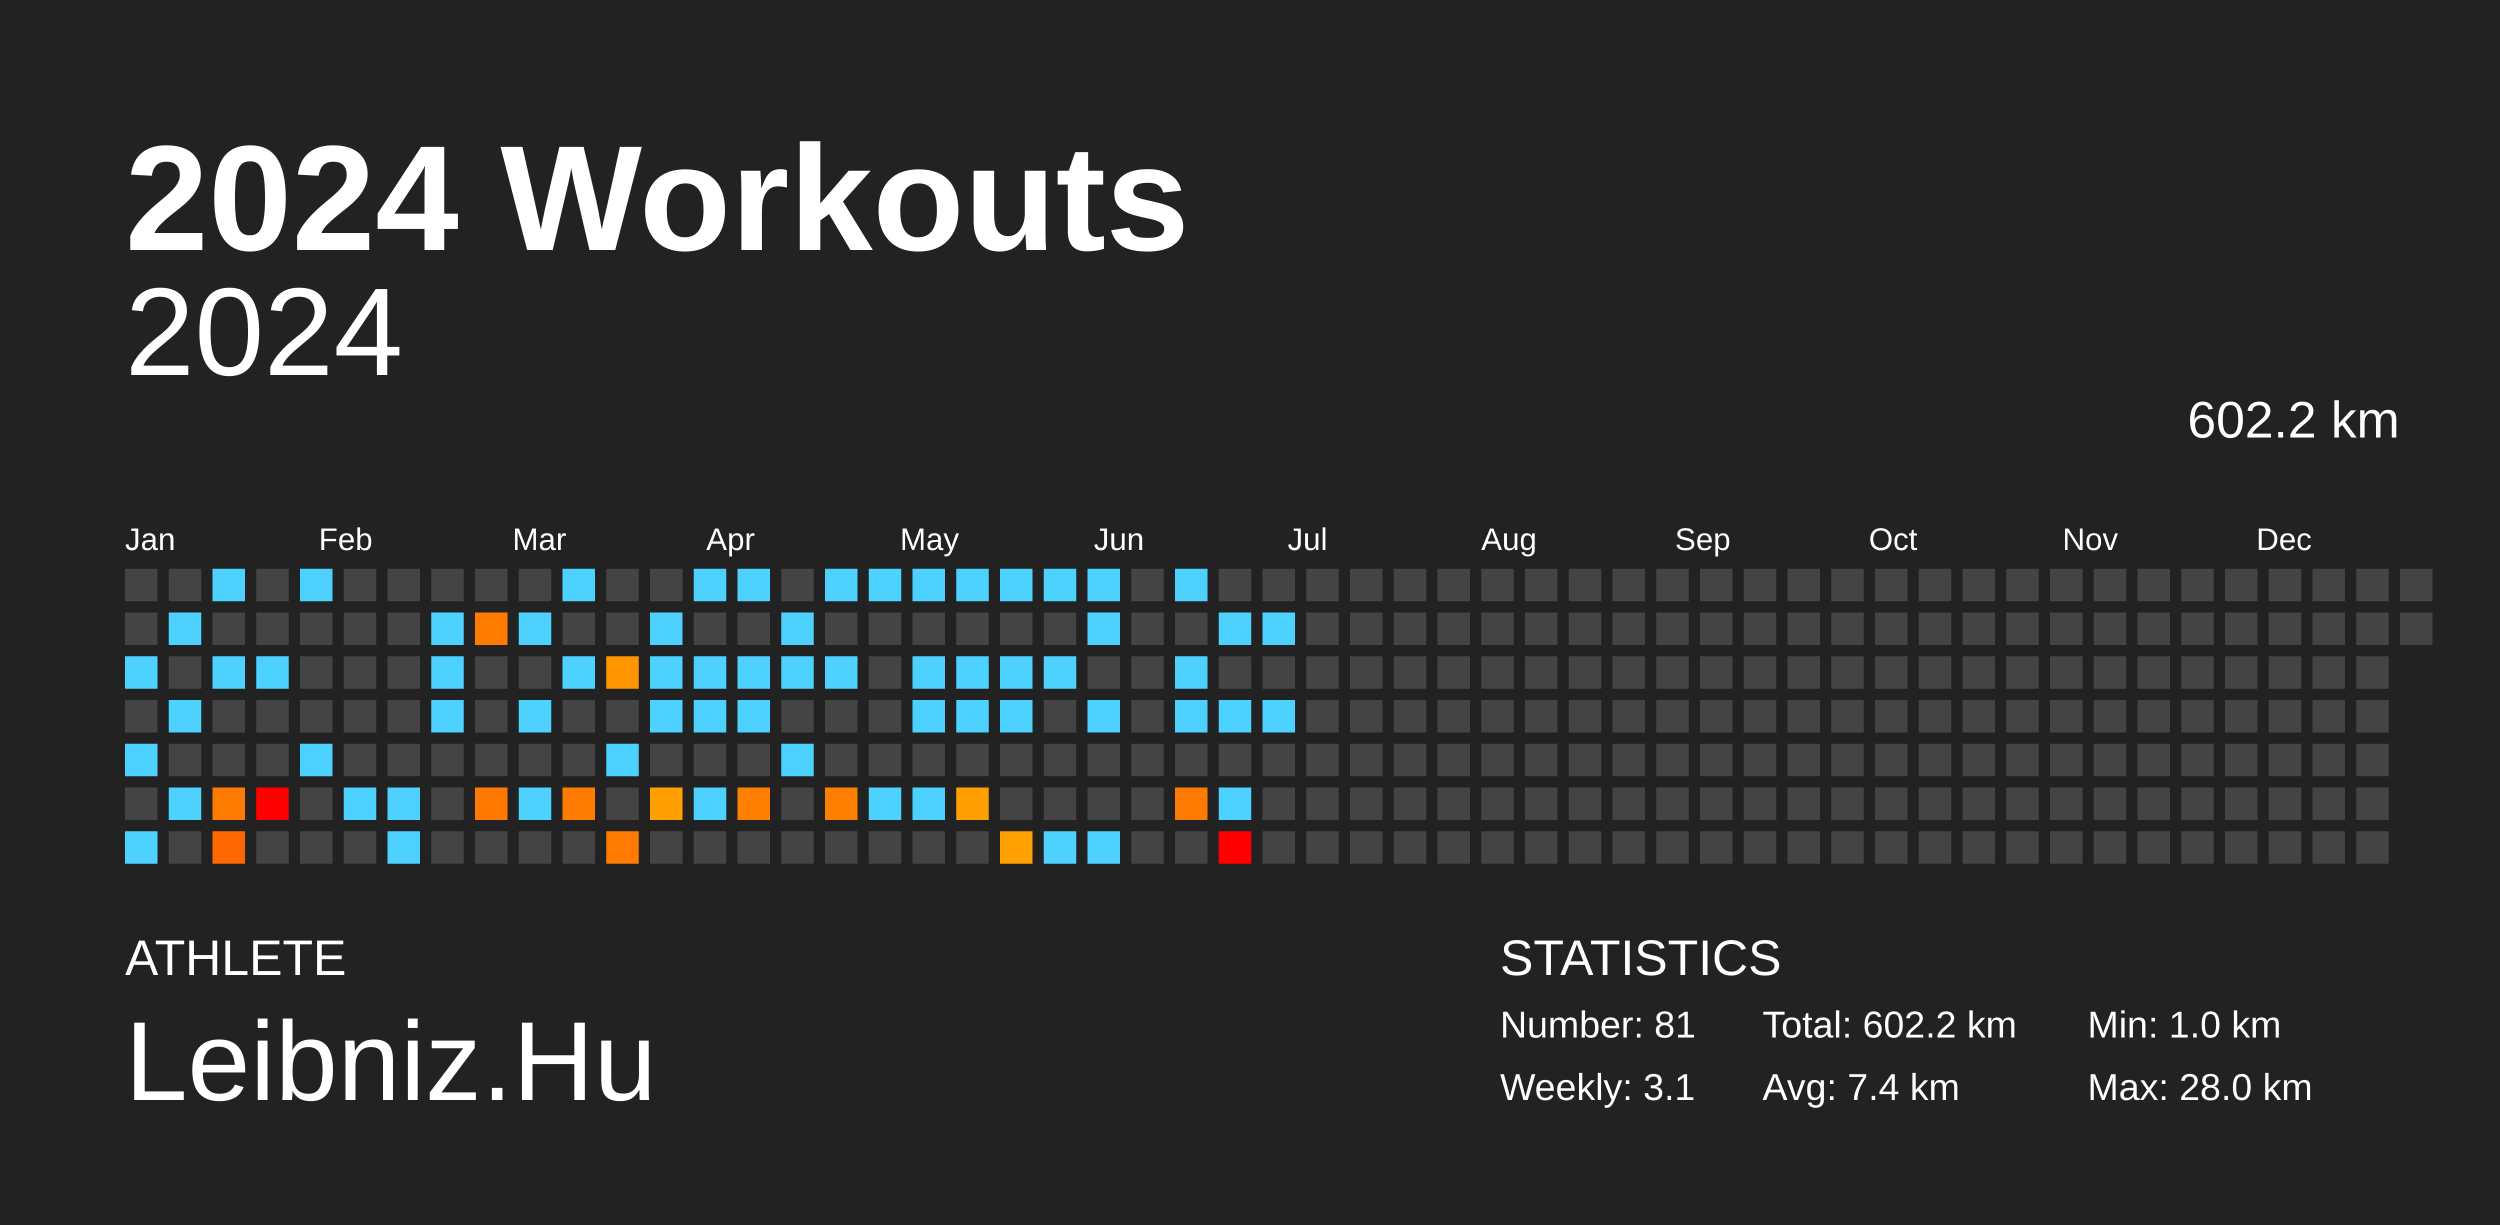
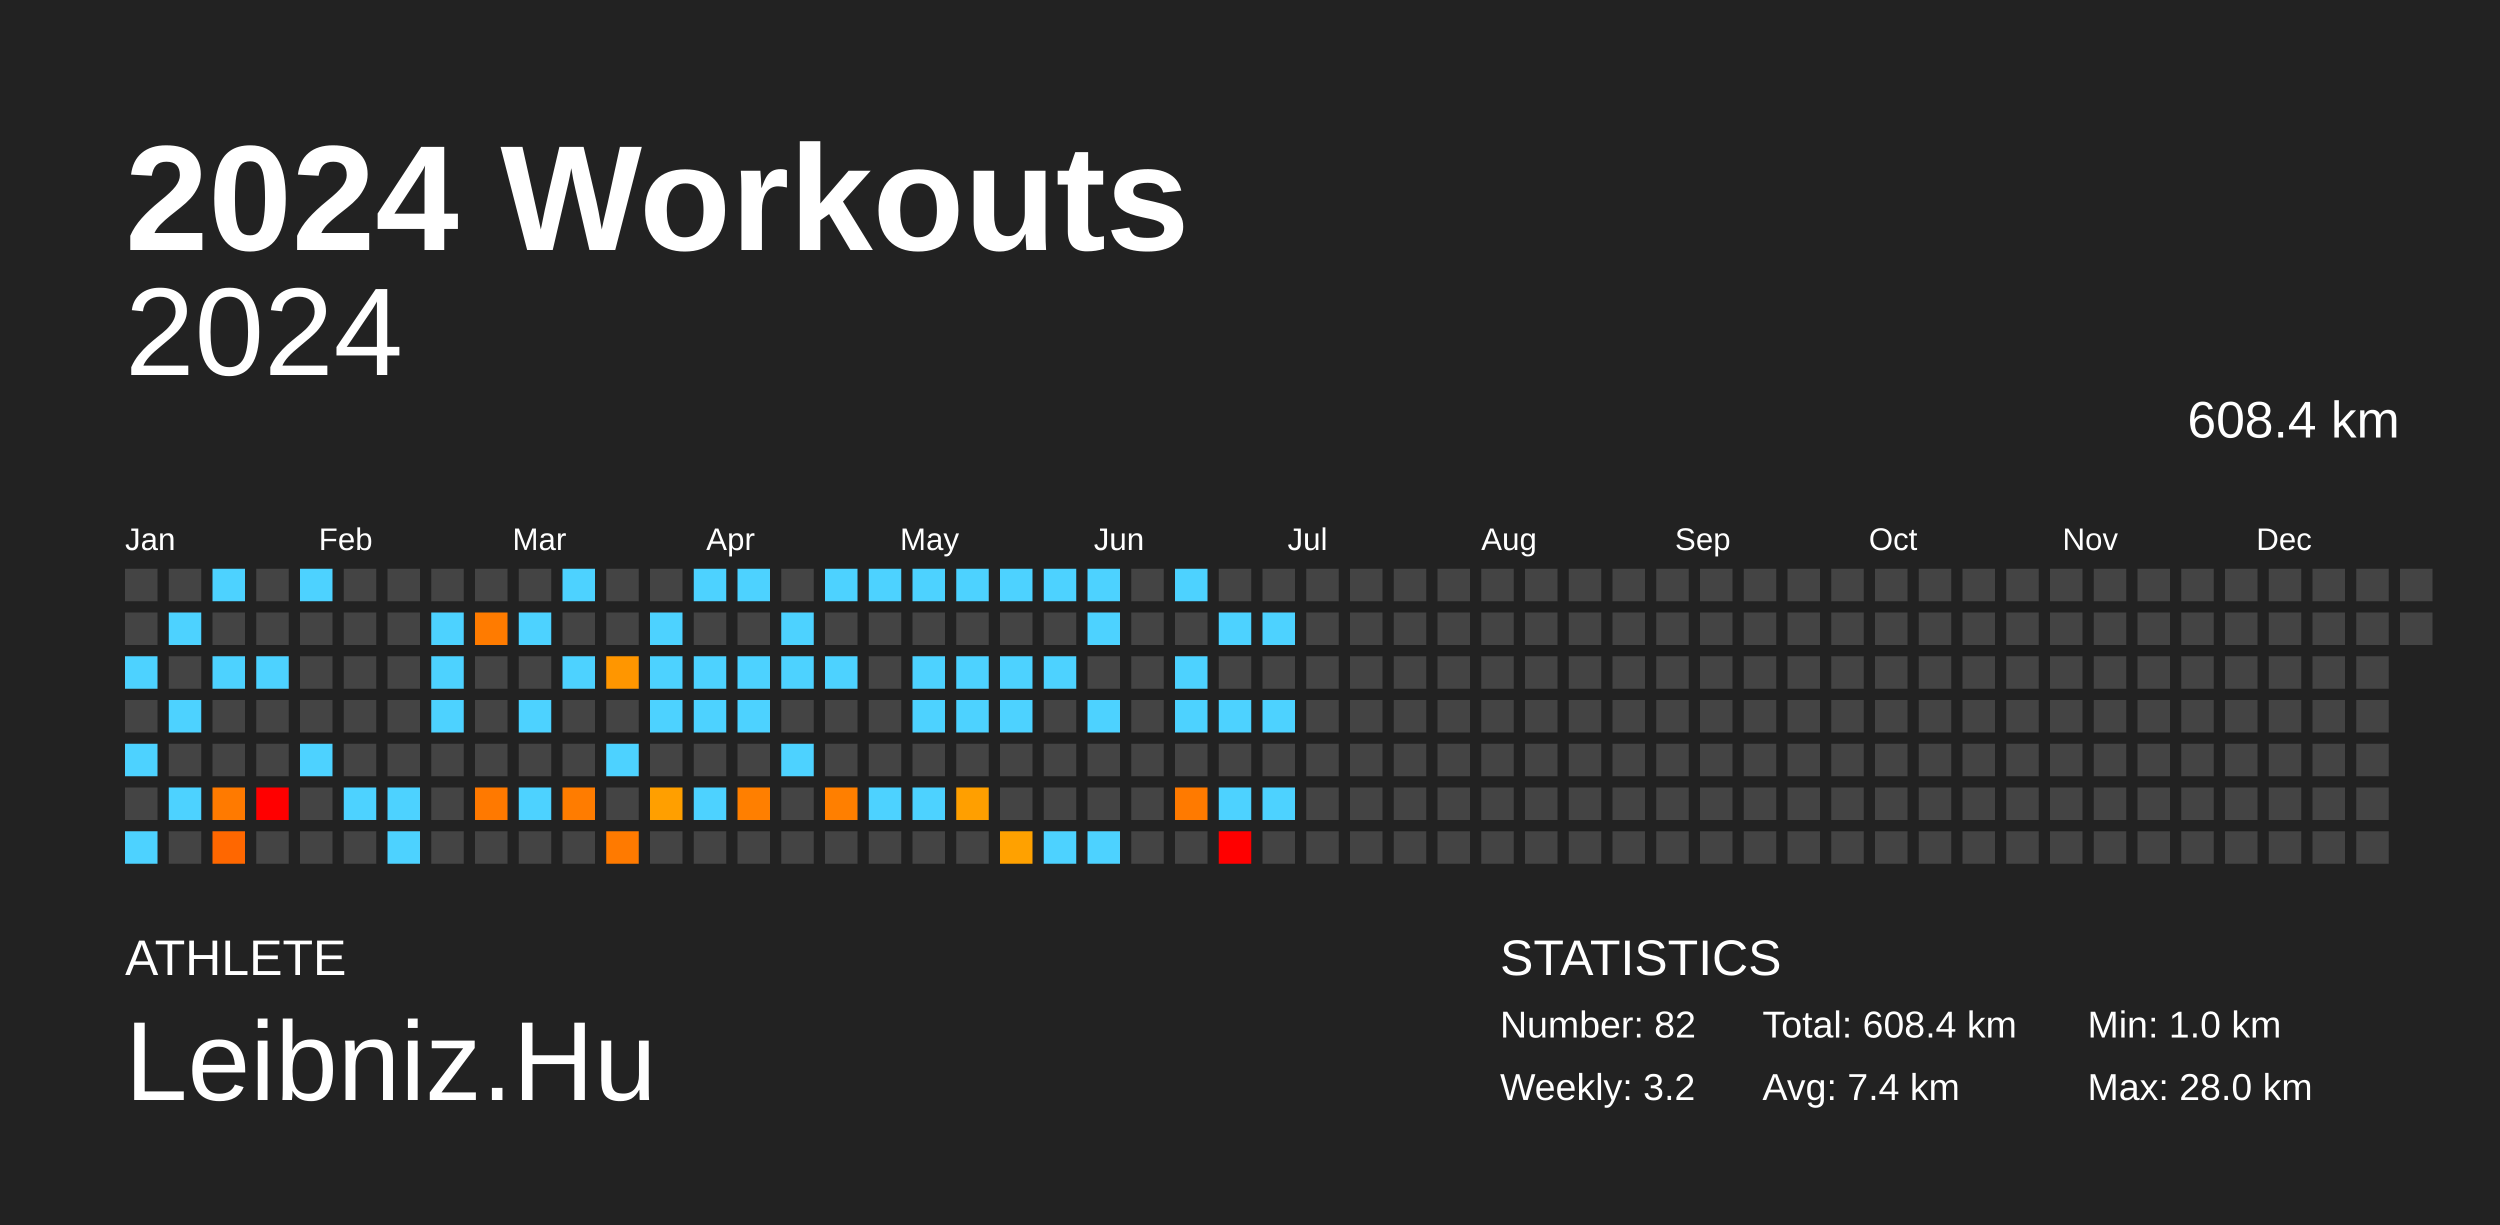
<svg xmlns="http://www.w3.org/2000/svg" baseProfile="full" height="98mm" version="1.1" viewBox="0,0,200,98" width="200mm">
  <defs />
  <rect fill="#222222" height="98" width="200" x="0" y="0" />
  <text fill="#FFFFFF" style="font-size:12px; font-family:Arial; font-weight:bold;" x="10" y="20">2024 Workouts</text>
  <text fill="#FFFFFF" style="font-size:4px; font-family:Arial" x="10" y="78">ATHLETE</text>
  <text fill="#FFFFFF" style="font-size:9px; font-family:Arial" x="10" y="88">Leibniz.Hu</text>
  <text fill="#FFFFFF" style="font-size:4px; font-family:Arial" x="120" y="78">STATISTICS</text>
-   <text fill="#FFFFFF" style="font-size:3px; font-family:Arial" x="120" y="83">Number: 81</text>
-   <text fill="#FFFFFF" style="font-size:3px; font-family:Arial" x="120" y="88">Weekly: 3.1</text>
-   <text fill="#FFFFFF" style="font-size:3px; font-family:Arial" x="141" y="83">Total: 602.2 km</text>
+   <text fill="#FFFFFF" style="font-size:3px; font-family:Arial" x="120" y="83">Number: 82</text>
+   <text fill="#FFFFFF" style="font-size:3px; font-family:Arial" x="120" y="88">Weekly: 3.2</text>
+   <text fill="#FFFFFF" style="font-size:3px; font-family:Arial" x="141" y="83">Total: 608.4 km</text>
  <text fill="#FFFFFF" style="font-size:3px; font-family:Arial" x="141" y="88">Avg: 7.4 km</text>
  <text fill="#FFFFFF" style="font-size:3px; font-family:Arial" x="167" y="83">Min: 1.0 km</text>
  <text fill="#FFFFFF" style="font-size:3px; font-family:Arial" x="167" y="88">Max: 28.0 km</text>
  <text alignment-baseline="hanging" fill="#FFFFFF" style="font-size:10.0px; font-family:Arial;" x="10" y="30">2024</text>
-   <text alignment-baseline="hanging" fill="#FFFFFF" style="font-size:4.125px; font-family:Arial;" x="175" y="35">602.2 km</text>
+   <text alignment-baseline="hanging" fill="#FFFFFF" style="font-size:4.125px; font-family:Arial;" x="175" y="35">608.4 km</text>
  <text fill="#FFFFFF" style="font-size:2.5px; font-family:Arial" x="10.0" y="44">Jan</text>
  <text fill="#FFFFFF" style="font-size:2.5px; font-family:Arial" x="25.5" y="44">Feb</text>
  <text fill="#FFFFFF" style="font-size:2.5px; font-family:Arial" x="41.0" y="44">Mar</text>
  <text fill="#FFFFFF" style="font-size:2.5px; font-family:Arial" x="56.5" y="44">Apr</text>
  <text fill="#FFFFFF" style="font-size:2.5px; font-family:Arial" x="72.0" y="44">May</text>
  <text fill="#FFFFFF" style="font-size:2.5px; font-family:Arial" x="87.5" y="44">Jun</text>
  <text fill="#FFFFFF" style="font-size:2.5px; font-family:Arial" x="103.0" y="44">Jul</text>
  <text fill="#FFFFFF" style="font-size:2.5px; font-family:Arial" x="118.5" y="44">Aug</text>
  <text fill="#FFFFFF" style="font-size:2.5px; font-family:Arial" x="134.0" y="44">Sep</text>
  <text fill="#FFFFFF" style="font-size:2.5px; font-family:Arial" x="149.5" y="44">Oct</text>
  <text fill="#FFFFFF" style="font-size:2.5px; font-family:Arial" x="165.0" y="44">Nov</text>
  <text fill="#FFFFFF" style="font-size:2.5px; font-family:Arial" x="180.5" y="44">Dec</text>
  <rect fill="#444444" height="2.6" width="2.6" x="10.0" y="45.5" />
  <rect fill="#444444" height="2.6" width="2.6" x="10.0" y="49.0" />
  <rect fill="#4dd2ff" height="2.6" width="2.6" x="10.0" y="52.5" />
  <rect fill="#444444" height="2.6" width="2.6" x="10.0" y="56.0" />
  <rect fill="#4dd2ff" height="2.6" width="2.6" x="10.0" y="59.5" />
  <rect fill="#444444" height="2.6" width="2.6" x="10.0" y="63.0" />
  <rect fill="#4dd2ff" height="2.6" width="2.6" x="10.0" y="66.5" />
  <rect fill="#444444" height="2.6" width="2.6" x="13.5" y="45.5" />
  <rect fill="#4dd2ff" height="2.6" width="2.6" x="13.5" y="49.0" />
  <rect fill="#444444" height="2.6" width="2.6" x="13.5" y="52.5" />
  <rect fill="#4dd2ff" height="2.6" width="2.6" x="13.5" y="56.0" />
  <rect fill="#444444" height="2.6" width="2.6" x="13.5" y="59.5" />
  <rect fill="#4dd2ff" height="2.6" width="2.6" x="13.5" y="63.0" />
  <rect fill="#444444" height="2.6" width="2.6" x="13.5" y="66.5" />
  <rect fill="#4dd2ff" height="2.6" width="2.6" x="17.0" y="45.5" />
  <rect fill="#444444" height="2.6" width="2.6" x="17.0" y="49.0" />
  <rect fill="#4dd2ff" height="2.6" width="2.6" x="17.0" y="52.5" />
  <rect fill="#444444" height="2.6" width="2.6" x="17.0" y="56.0" />
  <rect fill="#444444" height="2.6" width="2.6" x="17.0" y="59.5" />
  <rect fill="#ff7a00" height="2.6" width="2.6" x="17.0" y="63.0" />
  <rect fill="#ff6700" height="2.6" width="2.6" x="17.0" y="66.5" />
  <rect fill="#444444" height="2.6" width="2.6" x="20.5" y="45.5" />
  <rect fill="#444444" height="2.6" width="2.6" x="20.5" y="49.0" />
  <rect fill="#4dd2ff" height="2.6" width="2.6" x="20.5" y="52.5" />
  <rect fill="#444444" height="2.6" width="2.6" x="20.5" y="56.0" />
  <rect fill="#444444" height="2.6" width="2.6" x="20.5" y="59.5" />
  <rect fill="red" height="2.6" width="2.6" x="20.5" y="63.0" />
  <rect fill="#444444" height="2.6" width="2.6" x="20.5" y="66.5" />
  <rect fill="#4dd2ff" height="2.6" width="2.6" x="24.0" y="45.5" />
  <rect fill="#444444" height="2.6" width="2.6" x="24.0" y="49.0" />
  <rect fill="#444444" height="2.6" width="2.6" x="24.0" y="52.5" />
  <rect fill="#444444" height="2.6" width="2.6" x="24.0" y="56.0" />
  <rect fill="#4dd2ff" height="2.6" width="2.6" x="24.0" y="59.5" />
  <rect fill="#444444" height="2.6" width="2.6" x="24.0" y="63.0" />
  <rect fill="#444444" height="2.6" width="2.6" x="24.0" y="66.5" />
  <rect fill="#444444" height="2.6" width="2.6" x="27.5" y="45.5" />
  <rect fill="#444444" height="2.6" width="2.6" x="27.5" y="49.0" />
  <rect fill="#444444" height="2.6" width="2.6" x="27.5" y="52.5" />
  <rect fill="#444444" height="2.6" width="2.6" x="27.5" y="56.0" />
  <rect fill="#444444" height="2.6" width="2.6" x="27.5" y="59.5" />
  <rect fill="#4dd2ff" height="2.6" width="2.6" x="27.5" y="63.0" />
  <rect fill="#444444" height="2.6" width="2.6" x="27.5" y="66.5" />
  <rect fill="#444444" height="2.6" width="2.6" x="31.0" y="45.5" />
  <rect fill="#444444" height="2.6" width="2.6" x="31.0" y="49.0" />
  <rect fill="#444444" height="2.6" width="2.6" x="31.0" y="52.5" />
  <rect fill="#444444" height="2.6" width="2.6" x="31.0" y="56.0" />
  <rect fill="#444444" height="2.6" width="2.6" x="31.0" y="59.5" />
  <rect fill="#4dd2ff" height="2.6" width="2.6" x="31.0" y="63.0" />
  <rect fill="#4dd2ff" height="2.6" width="2.6" x="31.0" y="66.5" />
  <rect fill="#444444" height="2.6" width="2.6" x="34.5" y="45.5" />
  <rect fill="#4dd2ff" height="2.6" width="2.6" x="34.5" y="49.0" />
  <rect fill="#4dd2ff" height="2.6" width="2.6" x="34.5" y="52.5" />
  <rect fill="#4dd2ff" height="2.6" width="2.6" x="34.5" y="56.0" />
  <rect fill="#444444" height="2.6" width="2.6" x="34.5" y="59.5" />
  <rect fill="#444444" height="2.6" width="2.6" x="34.5" y="63.0" />
  <rect fill="#444444" height="2.6" width="2.6" x="34.5" y="66.5" />
  <rect fill="#444444" height="2.6" width="2.6" x="38.0" y="45.5" />
  <rect fill="#ff7b00" height="2.6" width="2.6" x="38.0" y="49.0" />
  <rect fill="#444444" height="2.6" width="2.6" x="38.0" y="52.5" />
  <rect fill="#444444" height="2.6" width="2.6" x="38.0" y="56.0" />
  <rect fill="#444444" height="2.6" width="2.6" x="38.0" y="59.5" />
  <rect fill="#ff7900" height="2.6" width="2.6" x="38.0" y="63.0" />
  <rect fill="#444444" height="2.6" width="2.6" x="38.0" y="66.5" />
  <rect fill="#444444" height="2.6" width="2.6" x="41.5" y="45.5" />
  <rect fill="#4dd2ff" height="2.6" width="2.6" x="41.5" y="49.0" />
  <rect fill="#444444" height="2.6" width="2.6" x="41.5" y="52.5" />
  <rect fill="#4dd2ff" height="2.6" width="2.6" x="41.5" y="56.0" />
  <rect fill="#444444" height="2.6" width="2.6" x="41.5" y="59.5" />
  <rect fill="#4dd2ff" height="2.6" width="2.6" x="41.5" y="63.0" />
  <rect fill="#444444" height="2.6" width="2.6" x="41.5" y="66.5" />
  <rect fill="#4dd2ff" height="2.6" width="2.6" x="45.0" y="45.5" />
  <rect fill="#444444" height="2.6" width="2.6" x="45.0" y="49.0" />
  <rect fill="#4dd2ff" height="2.6" width="2.6" x="45.0" y="52.5" />
  <rect fill="#444444" height="2.6" width="2.6" x="45.0" y="56.0" />
  <rect fill="#444444" height="2.6" width="2.6" x="45.0" y="59.5" />
  <rect fill="#ff7c00" height="2.6" width="2.6" x="45.0" y="63.0" />
  <rect fill="#444444" height="2.6" width="2.6" x="45.0" y="66.5" />
  <rect fill="#444444" height="2.6" width="2.6" x="48.5" y="45.5" />
  <rect fill="#444444" height="2.6" width="2.6" x="48.5" y="49.0" />
  <rect fill="#ff9600" height="2.6" width="2.6" x="48.5" y="52.5" />
  <rect fill="#444444" height="2.6" width="2.6" x="48.5" y="56.0" />
  <rect fill="#4dd2ff" height="2.6" width="2.6" x="48.5" y="59.5" />
  <rect fill="#444444" height="2.6" width="2.6" x="48.5" y="63.0" />
  <rect fill="#ff7a00" height="2.6" width="2.6" x="48.5" y="66.5" />
  <rect fill="#444444" height="2.6" width="2.6" x="52.0" y="45.5" />
  <rect fill="#4dd2ff" height="2.6" width="2.6" x="52.0" y="49.0" />
  <rect fill="#4dd2ff" height="2.6" width="2.6" x="52.0" y="52.5" />
  <rect fill="#4dd2ff" height="2.6" width="2.6" x="52.0" y="56.0" />
  <rect fill="#444444" height="2.6" width="2.6" x="52.0" y="59.5" />
  <rect fill="#ff9f00" height="2.6" width="2.6" x="52.0" y="63.0" />
  <rect fill="#444444" height="2.6" width="2.6" x="52.0" y="66.5" />
  <rect fill="#4dd2ff" height="2.6" width="2.6" x="55.5" y="45.5" />
  <rect fill="#444444" height="2.6" width="2.6" x="55.5" y="49.0" />
  <rect fill="#4dd2ff" height="2.6" width="2.6" x="55.5" y="52.5" />
  <rect fill="#4dd2ff" height="2.6" width="2.6" x="55.5" y="56.0" />
  <rect fill="#444444" height="2.6" width="2.6" x="55.5" y="59.5" />
  <rect fill="#4dd2ff" height="2.6" width="2.6" x="55.5" y="63.0" />
  <rect fill="#444444" height="2.6" width="2.6" x="55.5" y="66.5" />
  <rect fill="#4dd2ff" height="2.6" width="2.6" x="59.0" y="45.5" />
  <rect fill="#444444" height="2.6" width="2.6" x="59.0" y="49.0" />
  <rect fill="#4dd2ff" height="2.6" width="2.6" x="59.0" y="52.5" />
  <rect fill="#4dd2ff" height="2.6" width="2.6" x="59.0" y="56.0" />
  <rect fill="#444444" height="2.6" width="2.6" x="59.0" y="59.5" />
  <rect fill="#ff7f00" height="2.6" width="2.6" x="59.0" y="63.0" />
  <rect fill="#444444" height="2.6" width="2.6" x="59.0" y="66.5" />
  <rect fill="#444444" height="2.6" width="2.6" x="62.5" y="45.5" />
  <rect fill="#4dd2ff" height="2.6" width="2.6" x="62.5" y="49.0" />
  <rect fill="#4dd2ff" height="2.6" width="2.6" x="62.5" y="52.5" />
  <rect fill="#444444" height="2.6" width="2.6" x="62.5" y="56.0" />
  <rect fill="#4dd2ff" height="2.6" width="2.6" x="62.5" y="59.5" />
  <rect fill="#444444" height="2.6" width="2.6" x="62.5" y="63.0" />
  <rect fill="#444444" height="2.6" width="2.6" x="62.5" y="66.5" />
  <rect fill="#4dd2ff" height="2.6" width="2.6" x="66.0" y="45.5" />
  <rect fill="#444444" height="2.6" width="2.6" x="66.0" y="49.0" />
  <rect fill="#4dd2ff" height="2.6" width="2.6" x="66.0" y="52.5" />
  <rect fill="#444444" height="2.6" width="2.6" x="66.0" y="56.0" />
  <rect fill="#444444" height="2.6" width="2.6" x="66.0" y="59.5" />
  <rect fill="#ff7f00" height="2.6" width="2.6" x="66.0" y="63.0" />
  <rect fill="#444444" height="2.6" width="2.6" x="66.0" y="66.5" />
  <rect fill="#4dd2ff" height="2.6" width="2.6" x="69.5" y="45.5" />
  <rect fill="#444444" height="2.6" width="2.6" x="69.5" y="49.0" />
  <rect fill="#444444" height="2.6" width="2.6" x="69.5" y="52.5" />
  <rect fill="#444444" height="2.6" width="2.6" x="69.5" y="56.0" />
  <rect fill="#444444" height="2.6" width="2.6" x="69.5" y="59.5" />
  <rect fill="#4dd2ff" height="2.6" width="2.6" x="69.5" y="63.0" />
  <rect fill="#444444" height="2.6" width="2.6" x="69.5" y="66.5" />
  <rect fill="#4dd2ff" height="2.6" width="2.6" x="73.0" y="45.5" />
  <rect fill="#444444" height="2.6" width="2.6" x="73.0" y="49.0" />
  <rect fill="#4dd2ff" height="2.6" width="2.6" x="73.0" y="52.5" />
  <rect fill="#4dd2ff" height="2.6" width="2.6" x="73.0" y="56.0" />
  <rect fill="#444444" height="2.6" width="2.6" x="73.0" y="59.5" />
  <rect fill="#4dd2ff" height="2.6" width="2.6" x="73.0" y="63.0" />
  <rect fill="#444444" height="2.6" width="2.6" x="73.0" y="66.5" />
  <rect fill="#4dd2ff" height="2.6" width="2.6" x="76.5" y="45.5" />
  <rect fill="#444444" height="2.6" width="2.6" x="76.5" y="49.0" />
  <rect fill="#4dd2ff" height="2.6" width="2.6" x="76.5" y="52.5" />
  <rect fill="#4dd2ff" height="2.6" width="2.6" x="76.5" y="56.0" />
  <rect fill="#444444" height="2.6" width="2.6" x="76.5" y="59.5" />
  <rect fill="#ff9f00" height="2.6" width="2.6" x="76.5" y="63.0" />
  <rect fill="#444444" height="2.6" width="2.6" x="76.5" y="66.5" />
  <rect fill="#4dd2ff" height="2.6" width="2.6" x="80.0" y="45.5" />
  <rect fill="#444444" height="2.6" width="2.6" x="80.0" y="49.0" />
  <rect fill="#4dd2ff" height="2.6" width="2.6" x="80.0" y="52.5" />
  <rect fill="#4dd2ff" height="2.6" width="2.6" x="80.0" y="56.0" />
  <rect fill="#444444" height="2.6" width="2.6" x="80.0" y="59.5" />
  <rect fill="#444444" height="2.6" width="2.6" x="80.0" y="63.0" />
  <rect fill="#ffa100" height="2.6" width="2.6" x="80.0" y="66.5" />
  <rect fill="#4dd2ff" height="2.6" width="2.6" x="83.5" y="45.5" />
  <rect fill="#444444" height="2.6" width="2.6" x="83.5" y="49.0" />
  <rect fill="#4dd2ff" height="2.6" width="2.6" x="83.5" y="52.5" />
  <rect fill="#444444" height="2.6" width="2.6" x="83.5" y="56.0" />
  <rect fill="#444444" height="2.6" width="2.6" x="83.5" y="59.5" />
  <rect fill="#444444" height="2.6" width="2.6" x="83.5" y="63.0" />
  <rect fill="#4dd2ff" height="2.6" width="2.6" x="83.5" y="66.5" />
  <rect fill="#4dd2ff" height="2.6" width="2.6" x="87.0" y="45.5" />
  <rect fill="#4dd2ff" height="2.6" width="2.6" x="87.0" y="49.0" />
  <rect fill="#444444" height="2.6" width="2.6" x="87.0" y="52.5" />
  <rect fill="#4dd2ff" height="2.6" width="2.6" x="87.0" y="56.0" />
  <rect fill="#444444" height="2.6" width="2.6" x="87.0" y="59.5" />
  <rect fill="#444444" height="2.6" width="2.6" x="87.0" y="63.0" />
  <rect fill="#4dd2ff" height="2.6" width="2.6" x="87.0" y="66.5" />
  <rect fill="#444444" height="2.6" width="2.6" x="90.5" y="45.5" />
  <rect fill="#444444" height="2.6" width="2.6" x="90.5" y="49.0" />
  <rect fill="#444444" height="2.6" width="2.6" x="90.5" y="52.5" />
  <rect fill="#444444" height="2.6" width="2.6" x="90.5" y="56.0" />
  <rect fill="#444444" height="2.6" width="2.6" x="90.5" y="59.5" />
  <rect fill="#444444" height="2.6" width="2.6" x="90.5" y="63.0" />
  <rect fill="#444444" height="2.6" width="2.6" x="90.5" y="66.5" />
  <rect fill="#4dd2ff" height="2.6" width="2.6" x="94.0" y="45.5" />
  <rect fill="#444444" height="2.6" width="2.6" x="94.0" y="49.0" />
  <rect fill="#4dd2ff" height="2.6" width="2.6" x="94.0" y="52.5" />
  <rect fill="#4dd2ff" height="2.6" width="2.6" x="94.0" y="56.0" />
  <rect fill="#444444" height="2.6" width="2.6" x="94.0" y="59.5" />
  <rect fill="#ff7a00" height="2.6" width="2.6" x="94.0" y="63.0" />
  <rect fill="#444444" height="2.6" width="2.6" x="94.0" y="66.5" />
  <rect fill="#444444" height="2.6" width="2.6" x="97.5" y="45.5" />
  <rect fill="#4dd2ff" height="2.6" width="2.6" x="97.5" y="49.0" />
  <rect fill="#444444" height="2.6" width="2.6" x="97.5" y="52.5" />
  <rect fill="#4dd2ff" height="2.6" width="2.6" x="97.5" y="56.0" />
  <rect fill="#444444" height="2.6" width="2.6" x="97.5" y="59.5" />
  <rect fill="#4dd2ff" height="2.6" width="2.6" x="97.5" y="63.0" />
  <rect fill="red" height="2.6" width="2.6" x="97.5" y="66.5" />
  <rect fill="#444444" height="2.6" width="2.6" x="101.0" y="45.5" />
  <rect fill="#4dd2ff" height="2.6" width="2.6" x="101.0" y="49.0" />
  <rect fill="#444444" height="2.6" width="2.6" x="101.0" y="52.5" />
  <rect fill="#4dd2ff" height="2.6" width="2.6" x="101.0" y="56.0" />
  <rect fill="#444444" height="2.6" width="2.6" x="101.0" y="59.5" />
-   <rect fill="#444444" height="2.6" width="2.6" x="101.0" y="63.0" />
+   <rect fill="#4dd2ff" height="2.6" width="2.6" x="101.0" y="63.0" />
  <rect fill="#444444" height="2.6" width="2.6" x="101.0" y="66.5" />
  <rect fill="#444444" height="2.6" width="2.6" x="104.5" y="45.5" />
  <rect fill="#444444" height="2.6" width="2.6" x="104.5" y="49.0" />
  <rect fill="#444444" height="2.6" width="2.6" x="104.5" y="52.5" />
  <rect fill="#444444" height="2.6" width="2.6" x="104.5" y="56.0" />
  <rect fill="#444444" height="2.6" width="2.6" x="104.5" y="59.5" />
  <rect fill="#444444" height="2.6" width="2.6" x="104.5" y="63.0" />
  <rect fill="#444444" height="2.6" width="2.6" x="104.5" y="66.5" />
  <rect fill="#444444" height="2.6" width="2.6" x="108.0" y="45.5" />
  <rect fill="#444444" height="2.6" width="2.6" x="108.0" y="49.0" />
  <rect fill="#444444" height="2.6" width="2.6" x="108.0" y="52.5" />
  <rect fill="#444444" height="2.6" width="2.6" x="108.0" y="56.0" />
  <rect fill="#444444" height="2.6" width="2.6" x="108.0" y="59.5" />
  <rect fill="#444444" height="2.6" width="2.6" x="108.0" y="63.0" />
  <rect fill="#444444" height="2.6" width="2.6" x="108.0" y="66.5" />
  <rect fill="#444444" height="2.6" width="2.6" x="111.5" y="45.5" />
  <rect fill="#444444" height="2.6" width="2.6" x="111.5" y="49.0" />
  <rect fill="#444444" height="2.6" width="2.6" x="111.5" y="52.5" />
  <rect fill="#444444" height="2.6" width="2.6" x="111.5" y="56.0" />
  <rect fill="#444444" height="2.6" width="2.6" x="111.5" y="59.5" />
  <rect fill="#444444" height="2.6" width="2.6" x="111.5" y="63.0" />
  <rect fill="#444444" height="2.6" width="2.6" x="111.5" y="66.5" />
  <rect fill="#444444" height="2.6" width="2.6" x="115.0" y="45.5" />
  <rect fill="#444444" height="2.6" width="2.6" x="115.0" y="49.0" />
  <rect fill="#444444" height="2.6" width="2.6" x="115.0" y="52.5" />
  <rect fill="#444444" height="2.6" width="2.6" x="115.0" y="56.0" />
  <rect fill="#444444" height="2.6" width="2.6" x="115.0" y="59.5" />
  <rect fill="#444444" height="2.6" width="2.6" x="115.0" y="63.0" />
  <rect fill="#444444" height="2.6" width="2.6" x="115.0" y="66.5" />
  <rect fill="#444444" height="2.6" width="2.6" x="118.5" y="45.5" />
  <rect fill="#444444" height="2.6" width="2.6" x="118.5" y="49.0" />
  <rect fill="#444444" height="2.6" width="2.6" x="118.5" y="52.5" />
  <rect fill="#444444" height="2.6" width="2.6" x="118.5" y="56.0" />
  <rect fill="#444444" height="2.6" width="2.6" x="118.5" y="59.5" />
  <rect fill="#444444" height="2.6" width="2.6" x="118.5" y="63.0" />
  <rect fill="#444444" height="2.6" width="2.6" x="118.5" y="66.5" />
  <rect fill="#444444" height="2.6" width="2.6" x="122.0" y="45.5" />
  <rect fill="#444444" height="2.6" width="2.6" x="122.0" y="49.0" />
  <rect fill="#444444" height="2.6" width="2.6" x="122.0" y="52.5" />
  <rect fill="#444444" height="2.6" width="2.6" x="122.0" y="56.0" />
  <rect fill="#444444" height="2.6" width="2.6" x="122.0" y="59.5" />
  <rect fill="#444444" height="2.6" width="2.6" x="122.0" y="63.0" />
  <rect fill="#444444" height="2.6" width="2.6" x="122.0" y="66.5" />
  <rect fill="#444444" height="2.6" width="2.6" x="125.5" y="45.5" />
  <rect fill="#444444" height="2.6" width="2.6" x="125.5" y="49.0" />
  <rect fill="#444444" height="2.6" width="2.6" x="125.5" y="52.5" />
  <rect fill="#444444" height="2.6" width="2.6" x="125.5" y="56.0" />
  <rect fill="#444444" height="2.6" width="2.6" x="125.5" y="59.5" />
  <rect fill="#444444" height="2.6" width="2.6" x="125.5" y="63.0" />
  <rect fill="#444444" height="2.6" width="2.6" x="125.5" y="66.5" />
  <rect fill="#444444" height="2.6" width="2.6" x="129.0" y="45.5" />
  <rect fill="#444444" height="2.6" width="2.6" x="129.0" y="49.0" />
  <rect fill="#444444" height="2.6" width="2.6" x="129.0" y="52.5" />
  <rect fill="#444444" height="2.6" width="2.6" x="129.0" y="56.0" />
  <rect fill="#444444" height="2.6" width="2.6" x="129.0" y="59.5" />
  <rect fill="#444444" height="2.6" width="2.6" x="129.0" y="63.0" />
  <rect fill="#444444" height="2.6" width="2.6" x="129.0" y="66.5" />
  <rect fill="#444444" height="2.6" width="2.6" x="132.5" y="45.5" />
  <rect fill="#444444" height="2.6" width="2.6" x="132.5" y="49.0" />
  <rect fill="#444444" height="2.6" width="2.6" x="132.5" y="52.5" />
  <rect fill="#444444" height="2.6" width="2.6" x="132.5" y="56.0" />
  <rect fill="#444444" height="2.6" width="2.6" x="132.5" y="59.5" />
  <rect fill="#444444" height="2.6" width="2.6" x="132.5" y="63.0" />
  <rect fill="#444444" height="2.6" width="2.6" x="132.5" y="66.5" />
  <rect fill="#444444" height="2.6" width="2.6" x="136.0" y="45.5" />
  <rect fill="#444444" height="2.6" width="2.6" x="136.0" y="49.0" />
  <rect fill="#444444" height="2.6" width="2.6" x="136.0" y="52.5" />
  <rect fill="#444444" height="2.6" width="2.6" x="136.0" y="56.0" />
  <rect fill="#444444" height="2.6" width="2.6" x="136.0" y="59.5" />
  <rect fill="#444444" height="2.6" width="2.6" x="136.0" y="63.0" />
  <rect fill="#444444" height="2.6" width="2.6" x="136.0" y="66.5" />
  <rect fill="#444444" height="2.6" width="2.6" x="139.5" y="45.5" />
  <rect fill="#444444" height="2.6" width="2.6" x="139.5" y="49.0" />
  <rect fill="#444444" height="2.6" width="2.6" x="139.5" y="52.5" />
  <rect fill="#444444" height="2.6" width="2.6" x="139.5" y="56.0" />
  <rect fill="#444444" height="2.6" width="2.6" x="139.5" y="59.5" />
  <rect fill="#444444" height="2.6" width="2.6" x="139.5" y="63.0" />
  <rect fill="#444444" height="2.6" width="2.6" x="139.5" y="66.5" />
  <rect fill="#444444" height="2.6" width="2.6" x="143.0" y="45.5" />
  <rect fill="#444444" height="2.6" width="2.6" x="143.0" y="49.0" />
  <rect fill="#444444" height="2.6" width="2.6" x="143.0" y="52.5" />
  <rect fill="#444444" height="2.6" width="2.6" x="143.0" y="56.0" />
  <rect fill="#444444" height="2.6" width="2.6" x="143.0" y="59.5" />
  <rect fill="#444444" height="2.6" width="2.6" x="143.0" y="63.0" />
  <rect fill="#444444" height="2.6" width="2.6" x="143.0" y="66.5" />
  <rect fill="#444444" height="2.6" width="2.6" x="146.5" y="45.5" />
  <rect fill="#444444" height="2.6" width="2.6" x="146.5" y="49.0" />
  <rect fill="#444444" height="2.6" width="2.6" x="146.5" y="52.5" />
  <rect fill="#444444" height="2.6" width="2.6" x="146.5" y="56.0" />
  <rect fill="#444444" height="2.6" width="2.6" x="146.5" y="59.5" />
  <rect fill="#444444" height="2.6" width="2.6" x="146.5" y="63.0" />
  <rect fill="#444444" height="2.6" width="2.6" x="146.5" y="66.5" />
  <rect fill="#444444" height="2.6" width="2.6" x="150.0" y="45.5" />
  <rect fill="#444444" height="2.6" width="2.6" x="150.0" y="49.0" />
  <rect fill="#444444" height="2.6" width="2.6" x="150.0" y="52.5" />
  <rect fill="#444444" height="2.6" width="2.6" x="150.0" y="56.0" />
  <rect fill="#444444" height="2.6" width="2.6" x="150.0" y="59.5" />
  <rect fill="#444444" height="2.6" width="2.6" x="150.0" y="63.0" />
  <rect fill="#444444" height="2.6" width="2.6" x="150.0" y="66.5" />
  <rect fill="#444444" height="2.6" width="2.6" x="153.5" y="45.5" />
  <rect fill="#444444" height="2.6" width="2.6" x="153.5" y="49.0" />
  <rect fill="#444444" height="2.6" width="2.6" x="153.5" y="52.5" />
  <rect fill="#444444" height="2.6" width="2.6" x="153.5" y="56.0" />
  <rect fill="#444444" height="2.6" width="2.6" x="153.5" y="59.5" />
  <rect fill="#444444" height="2.6" width="2.6" x="153.5" y="63.0" />
  <rect fill="#444444" height="2.6" width="2.6" x="153.5" y="66.5" />
  <rect fill="#444444" height="2.6" width="2.6" x="157.0" y="45.5" />
  <rect fill="#444444" height="2.6" width="2.6" x="157.0" y="49.0" />
  <rect fill="#444444" height="2.6" width="2.6" x="157.0" y="52.5" />
  <rect fill="#444444" height="2.6" width="2.6" x="157.0" y="56.0" />
  <rect fill="#444444" height="2.6" width="2.6" x="157.0" y="59.5" />
  <rect fill="#444444" height="2.6" width="2.6" x="157.0" y="63.0" />
  <rect fill="#444444" height="2.6" width="2.6" x="157.0" y="66.5" />
  <rect fill="#444444" height="2.6" width="2.6" x="160.5" y="45.5" />
  <rect fill="#444444" height="2.6" width="2.6" x="160.5" y="49.0" />
  <rect fill="#444444" height="2.6" width="2.6" x="160.5" y="52.5" />
  <rect fill="#444444" height="2.6" width="2.6" x="160.5" y="56.0" />
  <rect fill="#444444" height="2.6" width="2.6" x="160.5" y="59.5" />
  <rect fill="#444444" height="2.6" width="2.6" x="160.5" y="63.0" />
  <rect fill="#444444" height="2.6" width="2.6" x="160.5" y="66.5" />
  <rect fill="#444444" height="2.6" width="2.6" x="164.0" y="45.5" />
  <rect fill="#444444" height="2.6" width="2.6" x="164.0" y="49.0" />
  <rect fill="#444444" height="2.6" width="2.6" x="164.0" y="52.5" />
  <rect fill="#444444" height="2.6" width="2.6" x="164.0" y="56.0" />
  <rect fill="#444444" height="2.6" width="2.6" x="164.0" y="59.5" />
  <rect fill="#444444" height="2.6" width="2.6" x="164.0" y="63.0" />
  <rect fill="#444444" height="2.6" width="2.6" x="164.0" y="66.5" />
  <rect fill="#444444" height="2.6" width="2.6" x="167.5" y="45.5" />
  <rect fill="#444444" height="2.6" width="2.6" x="167.5" y="49.0" />
  <rect fill="#444444" height="2.6" width="2.6" x="167.5" y="52.5" />
  <rect fill="#444444" height="2.6" width="2.6" x="167.5" y="56.0" />
  <rect fill="#444444" height="2.6" width="2.6" x="167.5" y="59.5" />
  <rect fill="#444444" height="2.6" width="2.6" x="167.5" y="63.0" />
  <rect fill="#444444" height="2.6" width="2.6" x="167.5" y="66.5" />
  <rect fill="#444444" height="2.6" width="2.6" x="171.0" y="45.5" />
  <rect fill="#444444" height="2.6" width="2.6" x="171.0" y="49.0" />
  <rect fill="#444444" height="2.6" width="2.6" x="171.0" y="52.5" />
  <rect fill="#444444" height="2.6" width="2.6" x="171.0" y="56.0" />
  <rect fill="#444444" height="2.6" width="2.6" x="171.0" y="59.5" />
  <rect fill="#444444" height="2.6" width="2.6" x="171.0" y="63.0" />
  <rect fill="#444444" height="2.6" width="2.6" x="171.0" y="66.5" />
  <rect fill="#444444" height="2.6" width="2.6" x="174.5" y="45.5" />
  <rect fill="#444444" height="2.6" width="2.6" x="174.5" y="49.0" />
  <rect fill="#444444" height="2.6" width="2.6" x="174.5" y="52.5" />
  <rect fill="#444444" height="2.6" width="2.6" x="174.5" y="56.0" />
  <rect fill="#444444" height="2.6" width="2.6" x="174.5" y="59.5" />
  <rect fill="#444444" height="2.6" width="2.6" x="174.5" y="63.0" />
  <rect fill="#444444" height="2.6" width="2.6" x="174.5" y="66.5" />
  <rect fill="#444444" height="2.6" width="2.6" x="178.0" y="45.5" />
  <rect fill="#444444" height="2.6" width="2.6" x="178.0" y="49.0" />
  <rect fill="#444444" height="2.6" width="2.6" x="178.0" y="52.5" />
  <rect fill="#444444" height="2.6" width="2.6" x="178.0" y="56.0" />
  <rect fill="#444444" height="2.6" width="2.6" x="178.0" y="59.5" />
  <rect fill="#444444" height="2.6" width="2.6" x="178.0" y="63.0" />
  <rect fill="#444444" height="2.6" width="2.6" x="178.0" y="66.5" />
  <rect fill="#444444" height="2.6" width="2.6" x="181.5" y="45.5" />
  <rect fill="#444444" height="2.6" width="2.6" x="181.5" y="49.0" />
  <rect fill="#444444" height="2.6" width="2.6" x="181.5" y="52.5" />
  <rect fill="#444444" height="2.6" width="2.6" x="181.5" y="56.0" />
  <rect fill="#444444" height="2.6" width="2.6" x="181.5" y="59.5" />
  <rect fill="#444444" height="2.6" width="2.6" x="181.5" y="63.0" />
  <rect fill="#444444" height="2.6" width="2.6" x="181.5" y="66.5" />
  <rect fill="#444444" height="2.6" width="2.6" x="185.0" y="45.5" />
  <rect fill="#444444" height="2.6" width="2.6" x="185.0" y="49.0" />
  <rect fill="#444444" height="2.6" width="2.6" x="185.0" y="52.5" />
  <rect fill="#444444" height="2.6" width="2.6" x="185.0" y="56.0" />
  <rect fill="#444444" height="2.6" width="2.6" x="185.0" y="59.5" />
  <rect fill="#444444" height="2.6" width="2.6" x="185.0" y="63.0" />
  <rect fill="#444444" height="2.6" width="2.6" x="185.0" y="66.5" />
  <rect fill="#444444" height="2.6" width="2.6" x="188.5" y="45.5" />
  <rect fill="#444444" height="2.6" width="2.6" x="188.5" y="49.0" />
  <rect fill="#444444" height="2.6" width="2.6" x="188.5" y="52.5" />
  <rect fill="#444444" height="2.6" width="2.6" x="188.5" y="56.0" />
  <rect fill="#444444" height="2.6" width="2.6" x="188.5" y="59.5" />
  <rect fill="#444444" height="2.6" width="2.6" x="188.5" y="63.0" />
  <rect fill="#444444" height="2.6" width="2.6" x="188.5" y="66.5" />
  <rect fill="#444444" height="2.6" width="2.6" x="192.0" y="45.5" />
  <rect fill="#444444" height="2.6" width="2.6" x="192.0" y="49.0" />
</svg>
